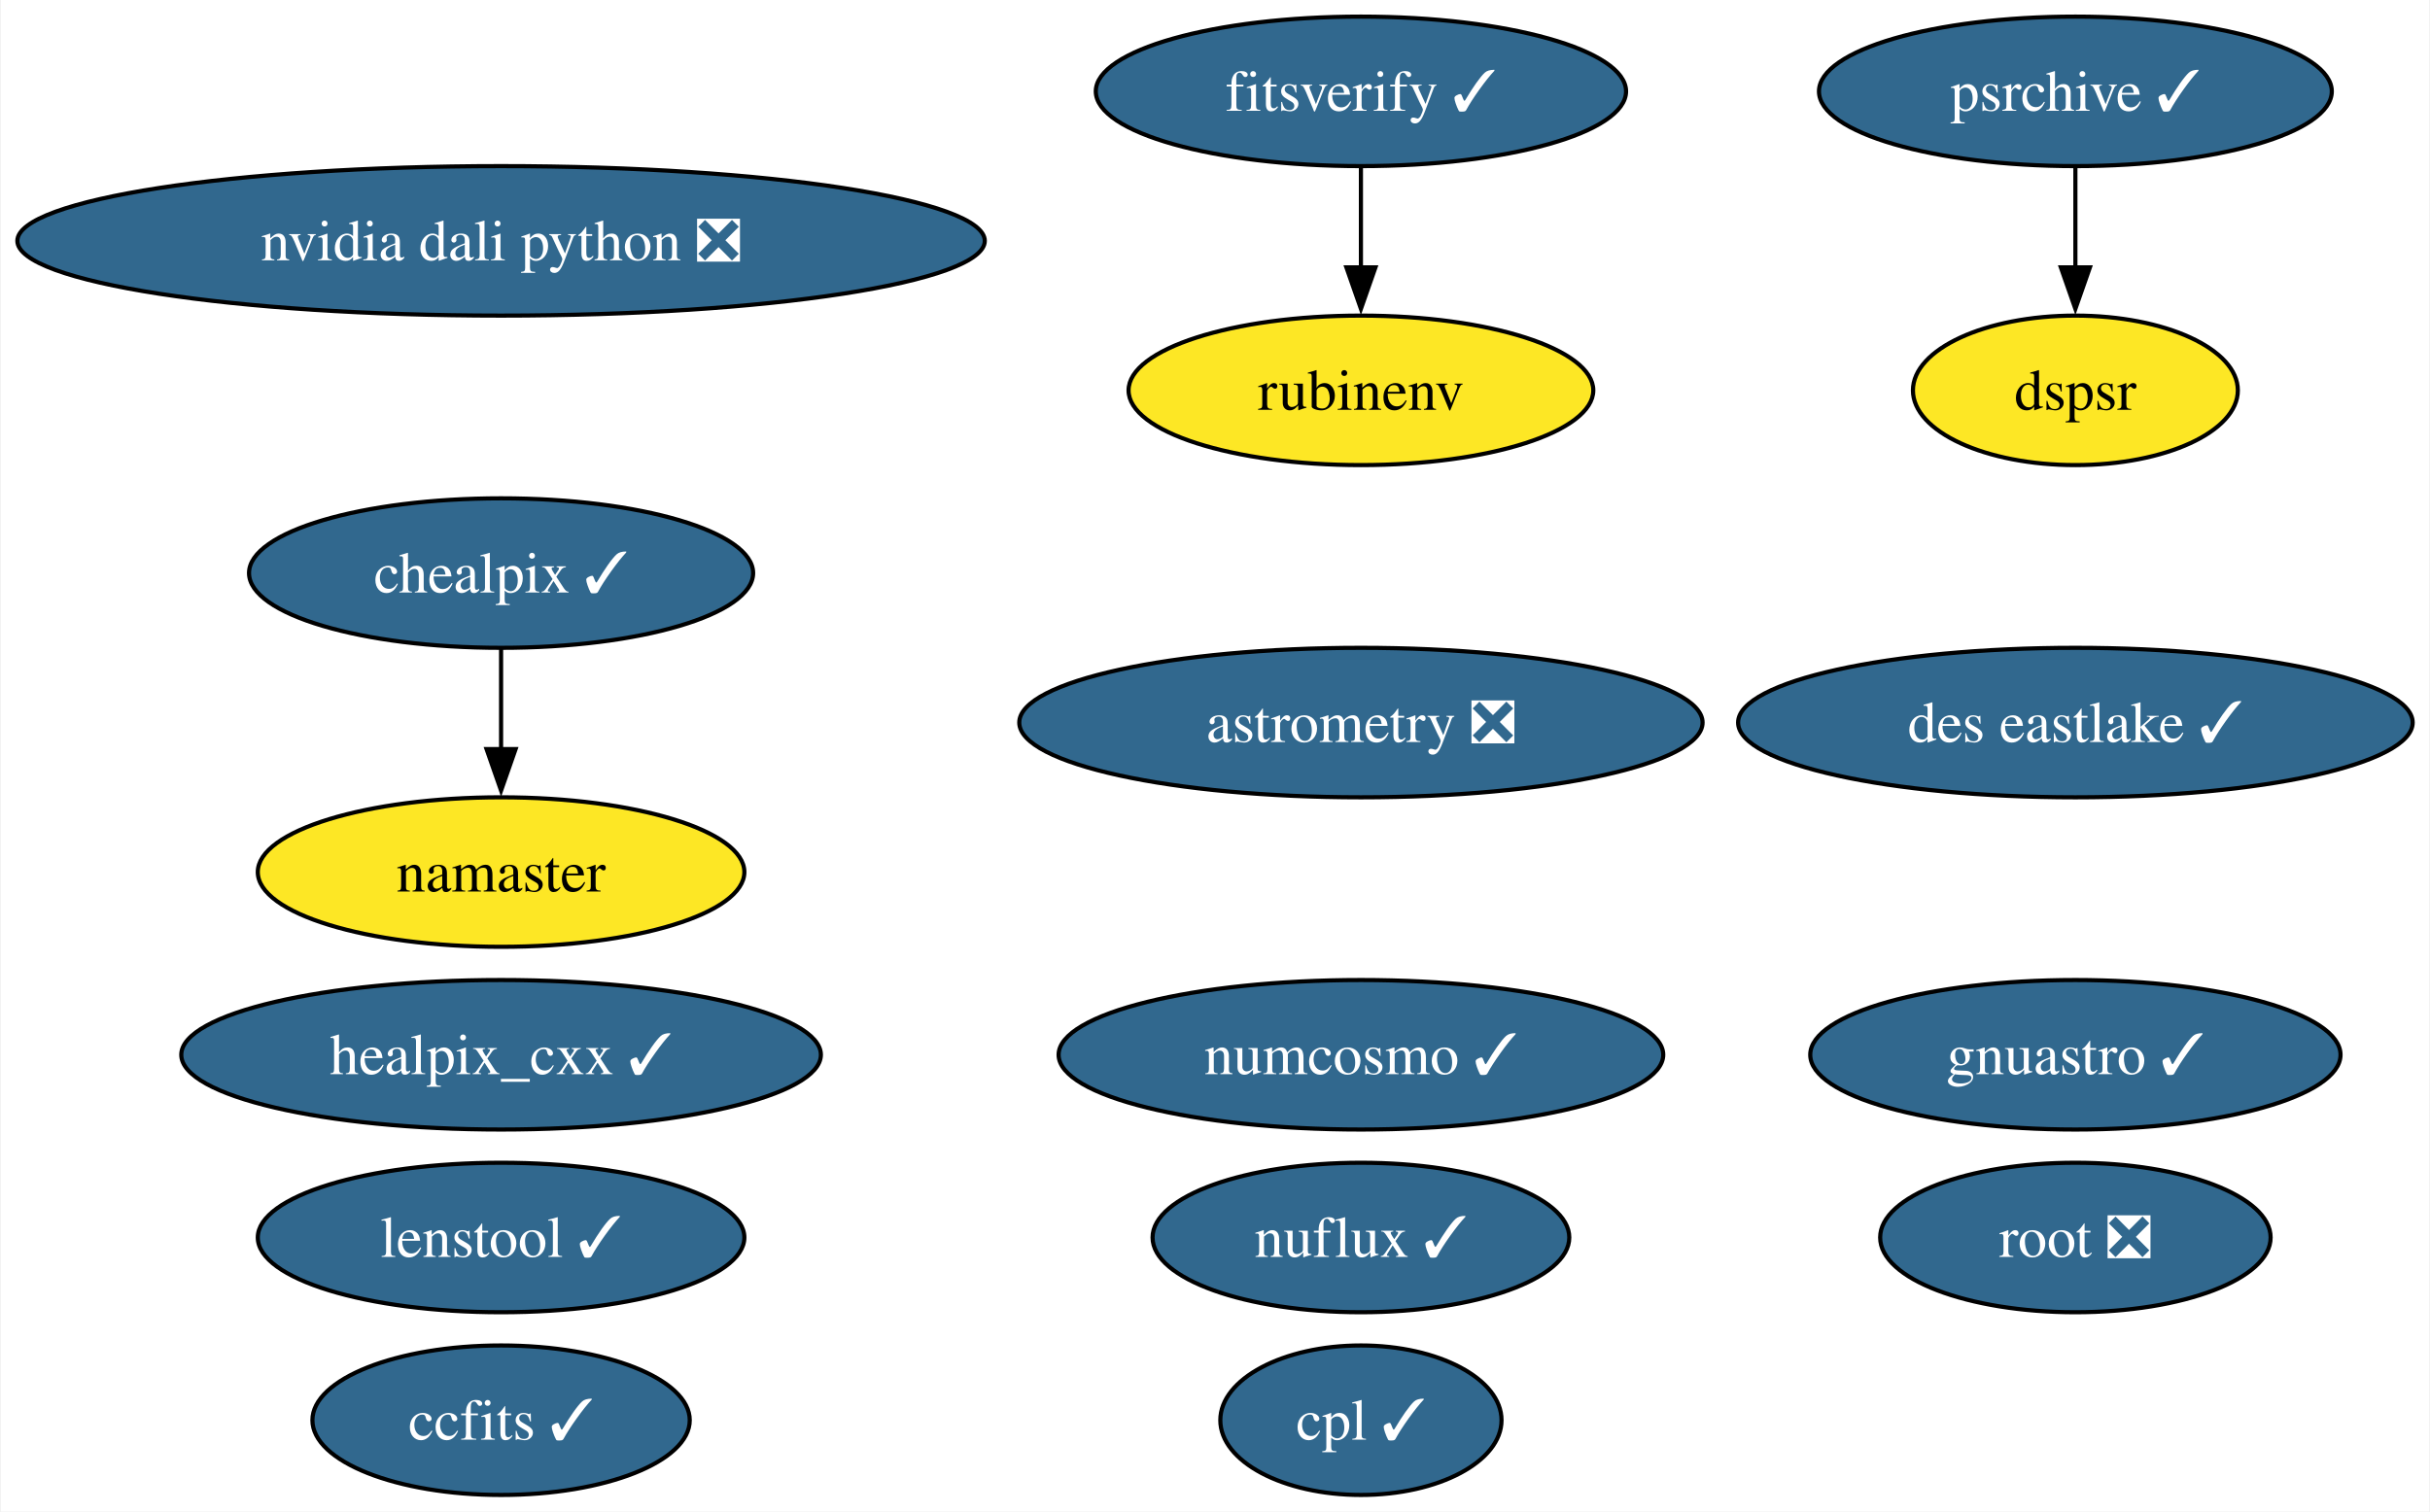
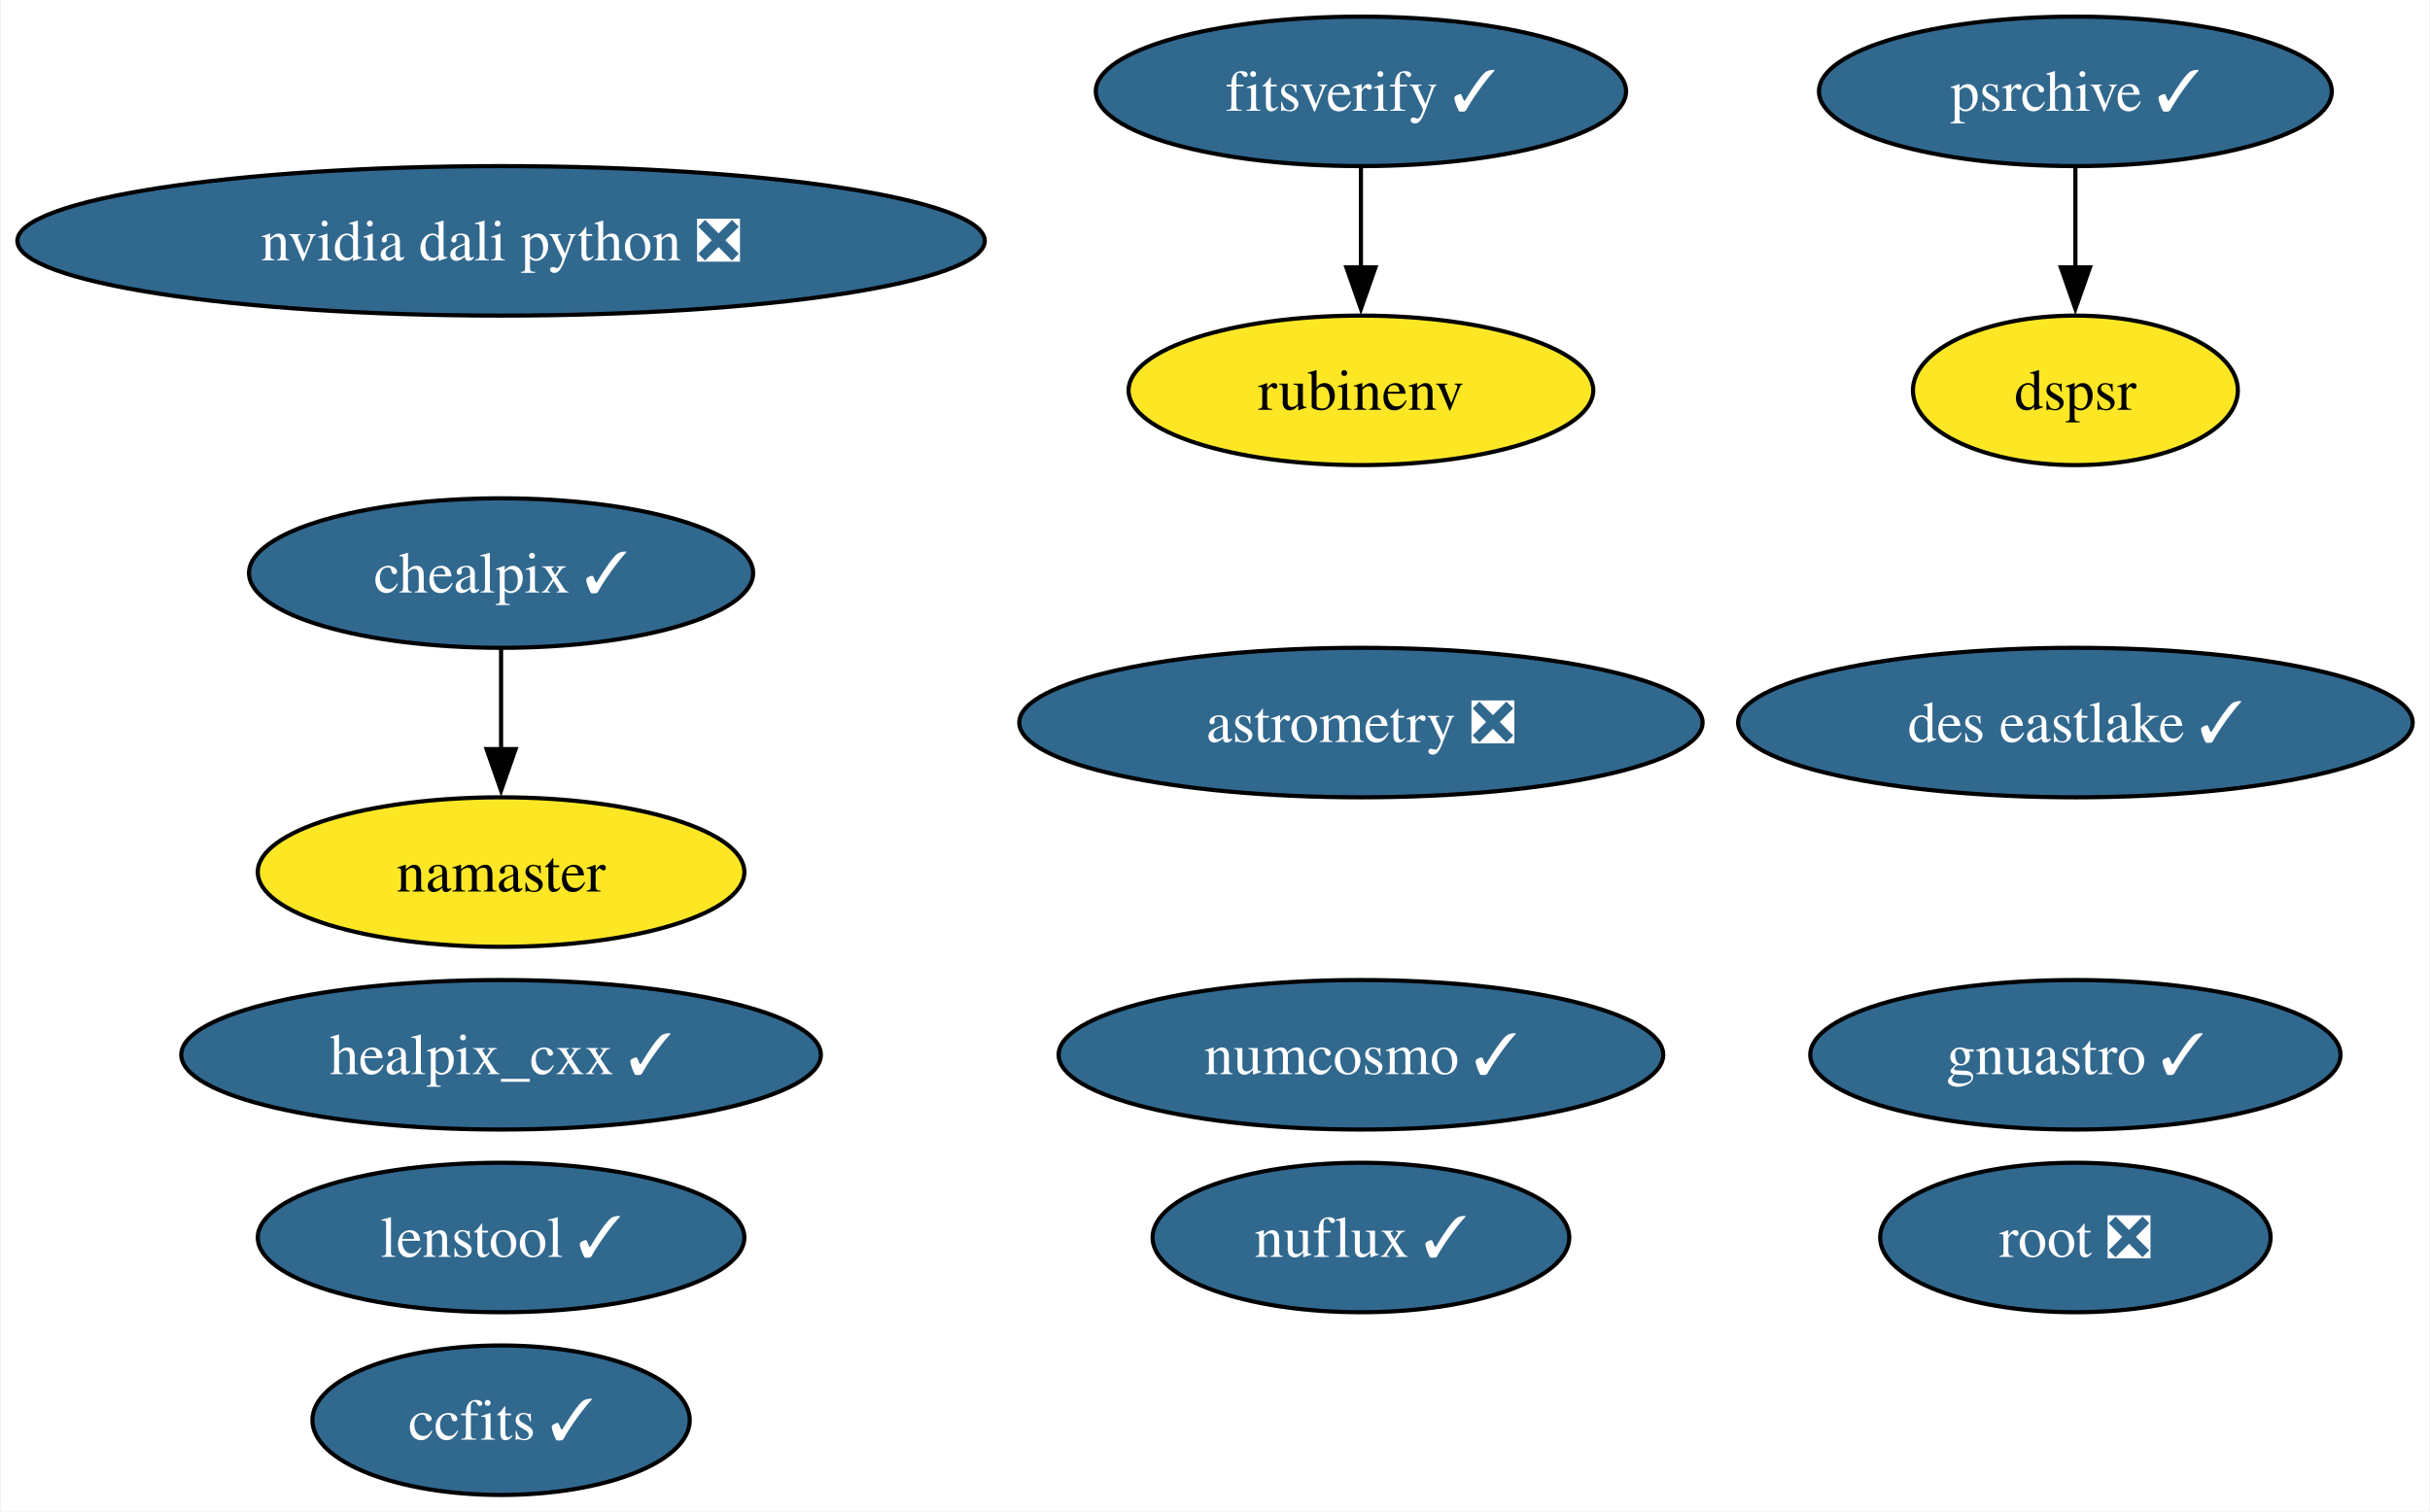
<svg xmlns="http://www.w3.org/2000/svg" xmlns:xlink="http://www.w3.org/1999/xlink" width="585pt" height="364pt" viewBox="0.00 0.00 584.64 364.00">
  <g id="graph0" class="graph" transform="scale(1 1) rotate(0) translate(4 360)">
    <polygon fill="white" stroke="none" points="-4,4 -4,-360 580.64,-360 580.64,4 -4,4" />
    <g id="node1" class="node">
      <g id="a_node1">
        <a xlink:href="https://github.com/conda-forge/healpix_cxx-feedstock/pull/36" xlink:title="healpix_cxx ✓">
          <ellipse fill="#31688e" stroke="black" cx="116.45" cy="-106" rx="76.99" ry="18" />
          <text text-anchor="middle" x="116.45" y="-101.33" font-family="Times,serif" font-size="14.00" fill="white">healpix_cxx ✓</text>
        </a>
      </g>
    </g>
    <g id="node2" class="node">
      <g id="a_node2">
        <a xlink:href="https://github.com/conda-forge/ccfits-feedstock/pull/19" xlink:title="ccfits ✓">
          <ellipse fill="#31688e" stroke="black" cx="116.45" cy="-18" rx="45.42" ry="18" />
          <text text-anchor="middle" x="116.45" y="-13.32" font-family="Times,serif" font-size="14.00" fill="white">ccfits ✓</text>
        </a>
      </g>
    </g>
    <g id="node3" class="node">
      <g id="a_node3">
        <a xlink:href="https://github.com/conda-forge/numcosmo-feedstock/pull/83" xlink:title="numcosmo ✓">
          <ellipse fill="#31688e" stroke="black" cx="323.45" cy="-106" rx="72.78" ry="18" />
          <text text-anchor="middle" x="323.45" y="-101.33" font-family="Times,serif" font-size="14.00" fill="white">numcosmo ✓</text>
        </a>
      </g>
    </g>
    <g id="node4" class="node">
      <g id="a_node4">
        <a xlink:href="https://github.com/conda-forge/chealpix-feedstock/pull/17" xlink:title="chealpix ✓">
          <ellipse fill="#31688e" stroke="black" cx="116.45" cy="-222" rx="60.68" ry="18" />
          <text text-anchor="middle" x="116.45" y="-217.32" font-family="Times,serif" font-size="14.00" fill="white">chealpix ✓</text>
        </a>
      </g>
    </g>
    <g id="node5" class="node">
      <g id="a_node5">
        <a xlink:href="https://github.com/conda-forge/namaster-feedstock" xlink:title="namaster">
          <ellipse fill="#fde725" stroke="black" cx="116.45" cy="-150" rx="58.57" ry="18" />
          <text text-anchor="middle" x="116.45" y="-145.32" font-family="Times,serif" font-size="14.00">namaster</text>
        </a>
      </g>
    </g>
    <g id="edge1" class="edge">
      <path fill="none" stroke="black" d="M116.45,-203.7C116.45,-196.41 116.45,-187.73 116.45,-179.54" />
      <polygon fill="black" stroke="black" points="119.95,-179.62 116.45,-169.62 112.95,-179.62 119.95,-179.62" />
    </g>
    <g id="node6" class="node">
      <g id="a_node6">
        <a xlink:href="https://github.com/conda-forge/root-feedstock/pull/289" xlink:title="root ❎">
          <ellipse fill="#31688e" stroke="black" cx="495.45" cy="-62" rx="47" ry="18" />
          <text text-anchor="middle" x="495.45" y="-57.33" font-family="Times,serif" font-size="14.00" fill="white">root ❎</text>
        </a>
      </g>
    </g>
    <g id="node7" class="node">
      <g id="a_node7">
        <a xlink:href="https://github.com/conda-forge/astrometry-feedstock/pull/62" xlink:title="astrometry ❎">
          <ellipse fill="#31688e" stroke="black" cx="323.45" cy="-186" rx="82.25" ry="18" />
          <text text-anchor="middle" x="323.45" y="-181.32" font-family="Times,serif" font-size="14.00" fill="white">astrometry ❎</text>
        </a>
      </g>
    </g>
    <g id="node8" class="node">
      <g id="a_node8">
        <a xlink:href="https://github.com/conda-forge/gnuastro-feedstock/pull/55" xlink:title="gnuastro ✓">
          <ellipse fill="#31688e" stroke="black" cx="495.45" cy="-106" rx="63.83" ry="18" />
          <text text-anchor="middle" x="495.45" y="-101.33" font-family="Times,serif" font-size="14.00" fill="white">gnuastro ✓</text>
        </a>
      </g>
    </g>
    <g id="node9" class="node">
      <g id="a_node9">
        <a xlink:href="https://github.com/conda-forge/rubinenv-feedstock" xlink:title="rubinenv">
          <ellipse fill="#fde725" stroke="black" cx="323.45" cy="-266" rx="55.94" ry="18" />
          <text text-anchor="middle" x="323.45" y="-261.32" font-family="Times,serif" font-size="14.00">rubinenv</text>
        </a>
      </g>
    </g>
    <g id="node10" class="node">
      <g id="a_node10">
        <a xlink:href="https://github.com/conda-forge/psrchive-feedstock/pull/62" xlink:title="psrchive ✓">
          <ellipse fill="#31688e" stroke="black" cx="495.45" cy="-338" rx="61.73" ry="18" />
          <text text-anchor="middle" x="495.45" y="-333.32" font-family="Times,serif" font-size="14.00" fill="white">psrchive ✓</text>
        </a>
      </g>
    </g>
    <g id="node14" class="node">
      <g id="a_node14">
        <a xlink:href="https://github.com/conda-forge/dspsr-feedstock" xlink:title="dspsr">
          <ellipse fill="#fde725" stroke="black" cx="495.45" cy="-266" rx="39.11" ry="18" />
          <text text-anchor="middle" x="495.45" y="-261.32" font-family="Times,serif" font-size="14.00">dspsr</text>
        </a>
      </g>
    </g>
    <g id="edge2" class="edge">
      <path fill="none" stroke="black" d="M495.45,-319.7C495.45,-312.41 495.45,-303.73 495.45,-295.54" />
      <polygon fill="black" stroke="black" points="498.95,-295.62 495.45,-285.62 491.95,-295.62 498.95,-295.62" />
    </g>
    <g id="node11" class="node">
      <g id="a_node11">
        <a xlink:href="https://github.com/conda-forge/nuflux-feedstock/pull/40" xlink:title="nuflux ✓">
          <ellipse fill="#31688e" stroke="black" cx="323.45" cy="-62" rx="50.16" ry="18" />
          <text text-anchor="middle" x="323.45" y="-57.33" font-family="Times,serif" font-size="14.00" fill="white">nuflux ✓</text>
        </a>
      </g>
    </g>
    <g id="node12" class="node">
      <g id="a_node12">
        <a xlink:href="https://github.com/conda-forge/fitsverify-feedstock/pull/20" xlink:title="fitsverify ✓">
          <ellipse fill="#31688e" stroke="black" cx="323.45" cy="-338" rx="63.83" ry="18" />
          <text text-anchor="middle" x="323.45" y="-333.32" font-family="Times,serif" font-size="14.00" fill="white">fitsverify ✓</text>
        </a>
      </g>
    </g>
    <g id="edge3" class="edge">
      <path fill="none" stroke="black" d="M323.45,-319.7C323.45,-312.41 323.45,-303.73 323.45,-295.54" />
      <polygon fill="black" stroke="black" points="326.95,-295.62 323.45,-285.62 319.95,-295.62 326.95,-295.62" />
    </g>
    <g id="node13" class="node">
      <g id="a_node13">
        <a xlink:href="https://github.com/conda-forge/des-eastlake-feedstock/pull/56" xlink:title="des eastlake ✓">
          <ellipse fill="#31688e" stroke="black" cx="495.45" cy="-186" rx="81.2" ry="18" />
          <text text-anchor="middle" x="495.45" y="-181.32" font-family="Times,serif" font-size="14.00" fill="white">des eastlake ✓</text>
        </a>
      </g>
    </g>
    <g id="node15" class="node">
      <g id="a_node15">
-         <a xlink:href="https://github.com/conda-forge/cpl-feedstock/pull/22" xlink:title="cpl ✓">
-           <ellipse fill="#31688e" stroke="black" cx="323.45" cy="-18" rx="33.85" ry="18" />
-           <text text-anchor="middle" x="323.45" y="-13.32" font-family="Times,serif" font-size="14.00" fill="white">cpl ✓</text>
-         </a>
-       </g>
-     </g>
-     <g id="node16" class="node">
-       <g id="a_node16">
        <a xlink:href="https://github.com/conda-forge/lenstool-feedstock/pull/29" xlink:title="lenstool ✓">
          <ellipse fill="#31688e" stroke="black" cx="116.45" cy="-62" rx="58.57" ry="18" />
          <text text-anchor="middle" x="116.45" y="-57.33" font-family="Times,serif" font-size="14.00" fill="white">lenstool ✓</text>
        </a>
      </g>
    </g>
-     <g id="node17" class="node">
-       <g id="a_node17">
+     <g id="node16" class="node">
+       <g id="a_node16">
        <a xlink:href="https://github.com/conda-forge/nvidia-dali-python-feedstock/pull/33" xlink:title="nvidia dali python ❎">
          <ellipse fill="#31688e" stroke="black" cx="116.45" cy="-302" rx="116.45" ry="18" />
          <text text-anchor="middle" x="116.45" y="-297.32" font-family="Times,serif" font-size="14.00" fill="white">nvidia dali python ❎</text>
        </a>
      </g>
    </g>
  </g>
</svg>
